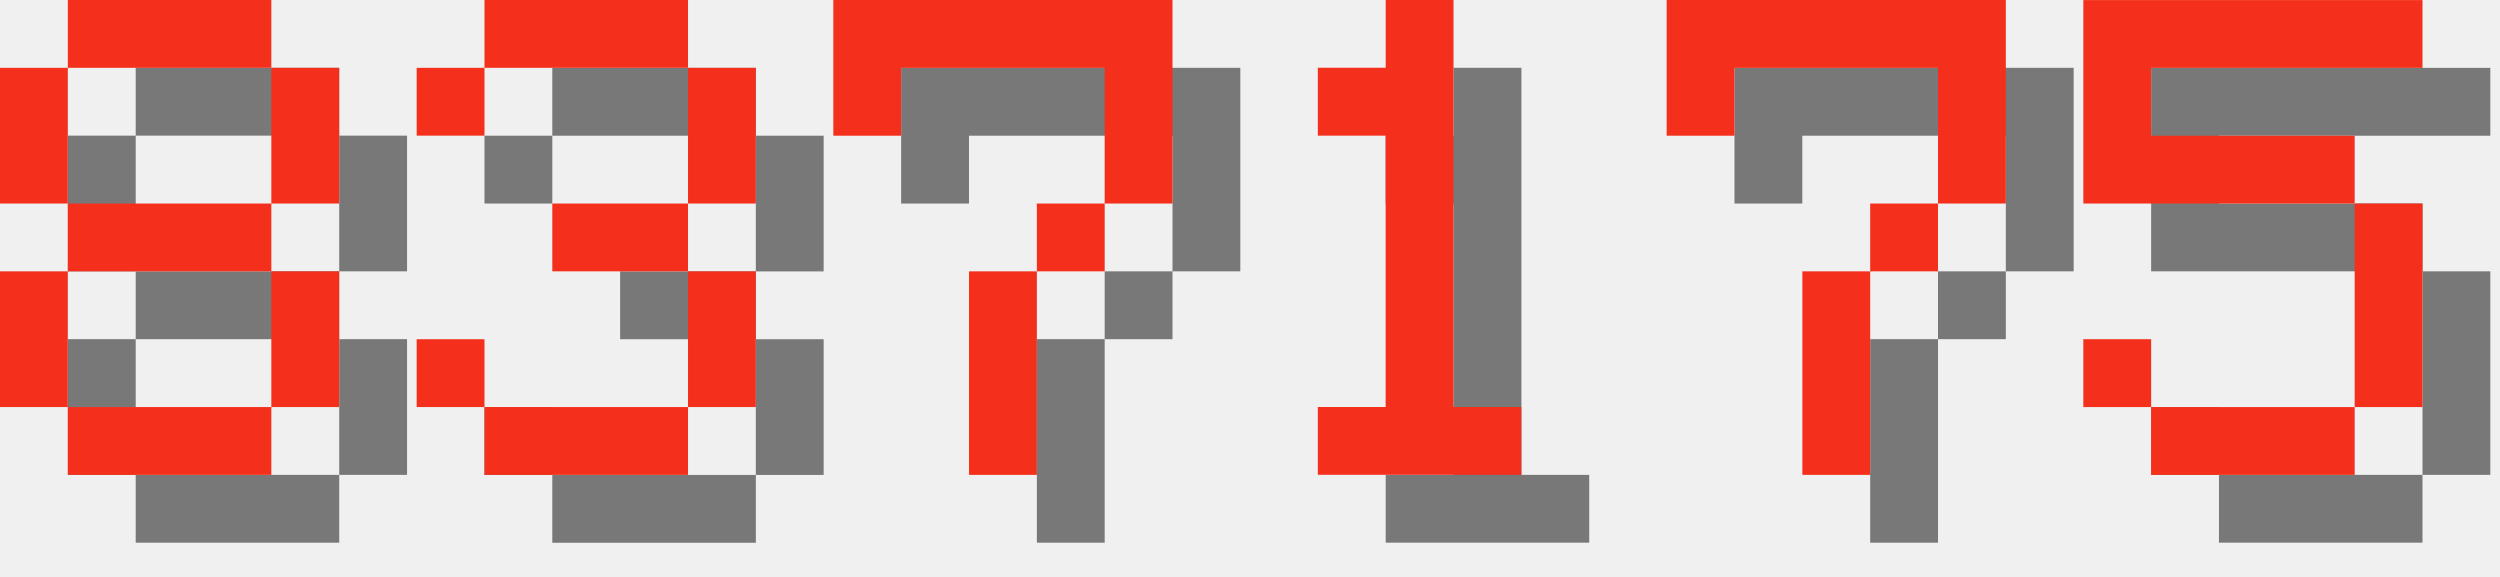
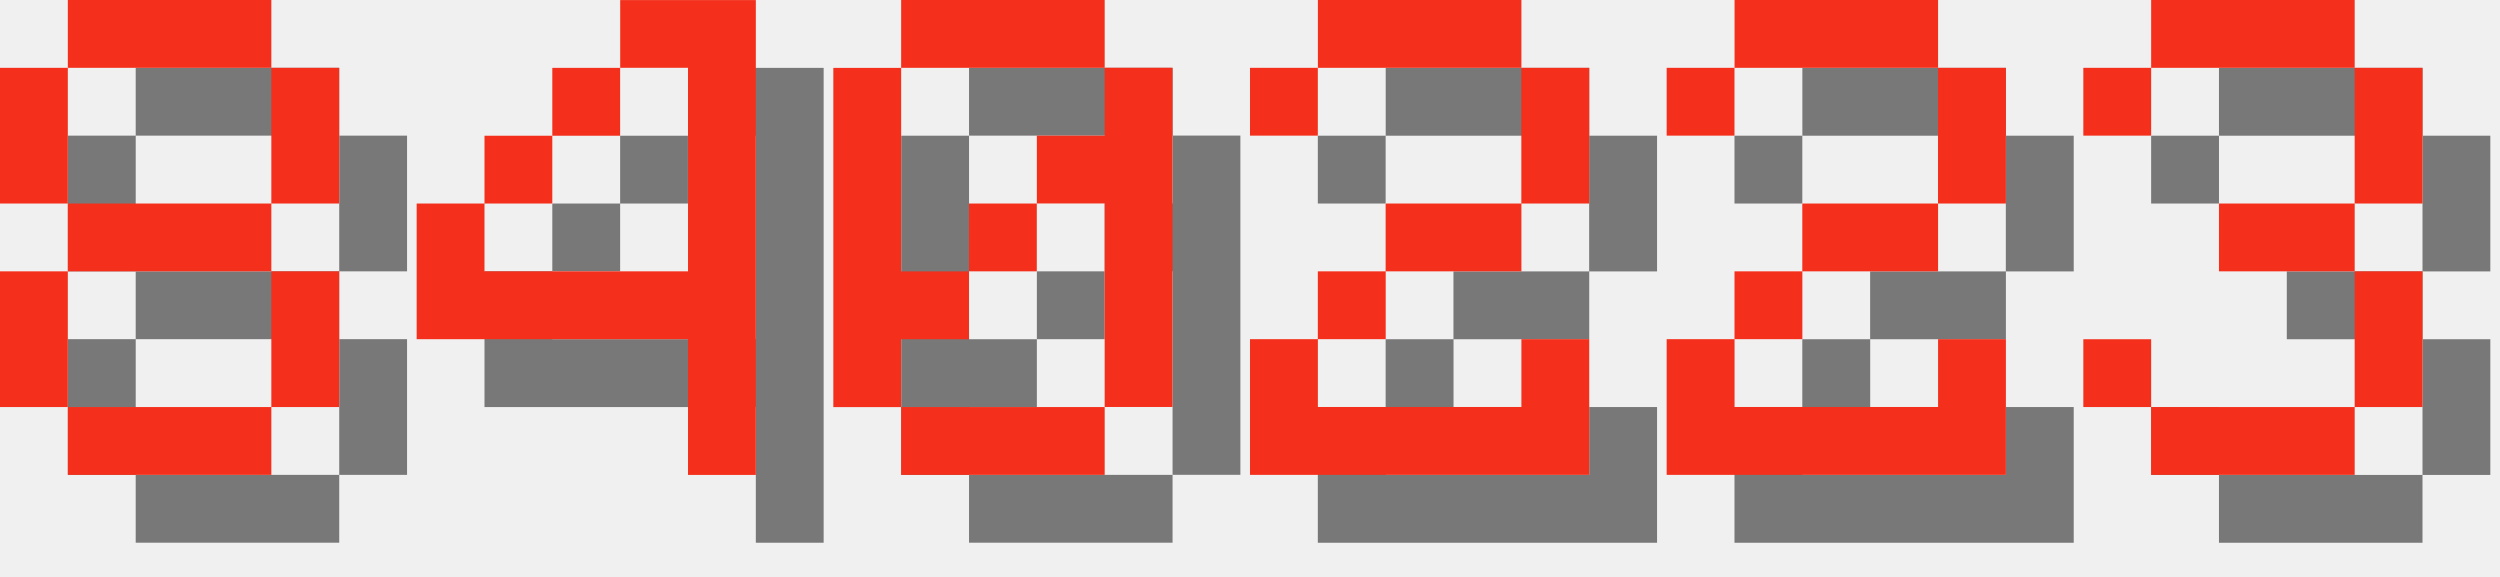
<svg xmlns="http://www.w3.org/2000/svg" version="1.1" width="156.0" height="36">
  <style>
        .text-foreground {
            fill: #F4301C;
        }
        .text-shadow {
            fill: #000000;
            fill-opacity: 0.5;
        }
    </style>
  <g class="digit" id="digit_8" transform="translate(0.0, 0), scale(4)">
    <path id="digit_8_shadow" class="text-shadow" d="m2.117 1.058v1.058h3.175v-1.058h-3.175zm3.175 1.058v2.117h1.058v-2.117h-1.058zm0 2.117h-3.175v1.058h3.175v-1.058zm0 1.058v2.117h1.058v-2.117h-1.058zm0 2.117h-3.175v1.058h3.175v-1.058zm-3.175 0v-2.117h-1.058v2.117h1.058zm0-3.175v-2.117h-1.058v2.117h1.058z" fill-opacity=".5" style="paint-order:stroke fill markers" />
    <path id="digit_8_fg" class="text-foreground" d="m1.058 0v1.058h3.175v-1.058h-3.175zm3.175 1.058v2.117h1.058v-2.117h-1.058zm0 2.117h-3.175v1.058h3.175v-1.058zm0 1.058v2.117h1.058v-2.117h-1.058zm0 2.117h-3.175v1.058h3.175v-1.058zm-3.175 0v-2.117h-1.058v2.117h1.058zm0-3.175v-2.117h-1.058v2.117h1.058z" fill="#fff" style="paint-order:stroke fill markers" />
  </g>
-   <g class="digit" id="digit_3" transform="translate(26.0, 0), scale(4)">
+   <g class="digit" id="digit_4" transform="translate(26.0, 0), scale(4)">
+     <path id="digit_4_shadow" class="text-shadow" d="m4.233 1.058v1.058h1.058v3.175h-3.175v-1.058h-1.058v2.117h4.233v2.117h1.058v-7.408h-2.117zm-2.117 3.175h1.058v-1.058h-1.058v1.058zm1.058-1.058h1.058v-1.058h-1.058v1.058z" fill-opacity=".5" style="paint-order:stroke fill markers" />
+     <path id="digit_4_fg" class="text-foreground" d="m3.175 0v1.058h1.058v3.175h-3.175v-1.058h-1.058v2.117h4.233v2.117h1.058v-7.408h-2.117zm-2.117 3.175h1.058v-1.058h-1.058v1.058zm1.058-1.058h1.058v-1.058h-1.058v1.058z" fill="#fff" style="paint-order:stroke fill markers" />
+   </g>
+   <g class="digit" id="digit_0" transform="translate(52.0, 0), scale(4)">
+     <path id="digit_0_shadow" class="text-shadow" d="m2.117 1.058v1.058h3.175v-1.058h-3.175zm3.175 1.058v1.058h-1.058v1.058h1.058v3.175h1.058v-5.292h-1.058zm0 5.292h-3.175v1.058h3.175v-1.058zm-3.175 0v-1.058h1.058v-1.058h-1.058v-3.175h-1.058v5.292h1.058zm1.058-2.117h1.058v-1.058h-1.058v1.058z" fill-opacity=".5" style="paint-order:stroke fill markers" />
+     <path id="digit_0_fg" class="text-foreground" d="m1.058 0v1.058h3.175v-1.058h-3.175zm3.175 1.058v1.058h-1.058v1.058h1.058v3.175h1.058v-5.292h-1.058zm0 5.292h-3.175v1.058h3.175v-1.058zm-3.175 0v-1.058h1.058v-1.058h-1.058v-3.175h-1.058v5.292h1.058zm1.058-2.117h1.058v-1.058h-1.058v1.058z" fill="#fff" style="paint-order:stroke fill markers" />
+   </g>
+   <g class="digit" id="digit_2" transform="translate(78.0, 0), scale(4)">
+     <path id="digit_2_shadow" class="text-shadow" d="m1.058 2.117v1.058h1.058v-1.058h3.175v2.117h-2.117v1.058h-1.058v1.058h-1.058v2.117h5.292v-2.117h-1.058v1.058h-3.175v-1.058h1.058v-1.058h2.117v-1.058h1.058v-2.117h-1.058v-1.058h-3.175v1.058h-1.058z" fill-opacity=".5" style="paint-order:stroke fill markers" />
+     <path id="digit_2_fg" class="text-foreground" d="m0 1.058v1.058h1.058v-1.058h3.175v2.117h-2.117v1.058h-1.058v1.058h-1.058v2.117h5.292v-2.117h-1.058v1.058h-3.175v-1.058h1.058v-1.058h2.117v-1.058h1.058v-2.117h-1.058v-1.058h-3.175v1.058h-1.058z" fill="#fff" style="paint-order:stroke fill markers" />
+   </g>
+   <g class="digit" id="digit_2" transform="translate(104.0, 0), scale(4)">
+     <path id="digit_2_shadow" class="text-shadow" d="m1.058 2.117v1.058h1.058v-1.058h3.175v2.117h-2.117v1.058h-1.058v1.058h-1.058v2.117h5.292v-2.117h-1.058v1.058h-3.175v-1.058h1.058v-1.058h2.117v-1.058h1.058v-2.117h-1.058v-1.058h-3.175v1.058h-1.058z" fill-opacity=".5" style="paint-order:stroke fill markers" />
+     <path id="digit_2_fg" class="text-foreground" d="m0 1.058v1.058h1.058v-1.058h3.175v2.117h-2.117v1.058h-1.058v1.058h-1.058v2.117h5.292v-2.117h-1.058v1.058h-3.175v-1.058h1.058v-1.058h2.117v-1.058h1.058v-2.117h-1.058v-1.058h-3.175v1.058h-1.058z" fill="#fff" style="paint-order:stroke fill markers" />
+   </g>
+   <g class="digit" id="digit_3" transform="translate(130.0, 0), scale(4)">
    <path id="digit_3_shadow" class="text-shadow" d="m1.058 2.117v1.058h1.058v-1.058h3.175v2.117h-2.117v1.058h2.117v2.117h-3.175v-1.058h-1.058v1.058h1.058v1.058h3.175v-1.058h1.058v-2.117h-1.058v-1.058h1.058v-2.117h-1.058v-1.058h-3.175v1.058h-1.058z" fill-opacity=".5" style="paint-order:stroke fill markers" />
    <path id="digit_3_fg" class="text-foreground" d="m0 1.058v1.058h1.058v-1.058h3.175v2.117h-2.117v1.058h2.117v2.117h-3.175v-1.058h-1.058v1.058h1.058v1.058h3.175v-1.058h1.058v-2.117h-1.058v-1.058h1.058v-2.117h-1.058v-1.058h-3.175v1.058h-1.058z" fill="#fff" style="paint-order:stroke fill markers" />
  </g>
-   <g class="digit" id="digit_7" transform="translate(52.0, 0), scale(4)">
-     <path id="digit_7_shadow" class="text-shadow" d="m1.058 1.058 2e-6 2.117h1.058v-1.058h3.175v1.058l2e-7 1.058h-1.058v1.058h-1.058l4e-7 3.175 1.058 1e-7v-3.175h1.058v-1.058h1.058l5e-7 -1.058v-2.117z" fill-opacity=".5" style="paint-order:stroke fill markers" />
-     <path id="digit_7_fg" class="text-foreground" d="m0 0 2e-6 2.117h1.058v-1.058h3.175v1.058l2e-7 1.058h-1.058v1.058h-1.058l4e-7 3.175 1.058 1e-7v-3.175h1.058v-1.058h1.058l5e-7 -1.058v-2.117z" fill="#fff" style="paint-order:stroke fill markers" />
-   </g>
-   <g class="digit" id="digit_1" transform="translate(78.0, 0), scale(4)">
-     <path id="digit_1_shadow" class="text-shadow" d="m2.117 2.117v1.058h1.058v4.233h-1.058v1.058h3.175v-1.058h-1.058v-6.35h-1.058v1.058h-1.058z" fill-opacity=".5" style="paint-order:stroke fill markers" />
-     <path id="digit_1_fg" class="text-foreground" d="m1.058 1.058v1.058h1.058v4.233h-1.058v1.058h3.175v-1.058h-1.058v-6.35h-1.058v1.058h-1.058z" fill="#fff" style="paint-order:stroke fill markers" />
-   </g>
-   <g class="digit" id="digit_7" transform="translate(104.0, 0), scale(4)">
-     <path id="digit_7_shadow" class="text-shadow" d="m1.058 1.058 2e-6 2.117h1.058v-1.058h3.175v1.058l2e-7 1.058h-1.058v1.058h-1.058l4e-7 3.175 1.058 1e-7v-3.175h1.058v-1.058h1.058l5e-7 -1.058v-2.117z" fill-opacity=".5" style="paint-order:stroke fill markers" />
-     <path id="digit_7_fg" class="text-foreground" d="m0 0 2e-6 2.117h1.058v-1.058h3.175v1.058l2e-7 1.058h-1.058v1.058h-1.058l4e-7 3.175 1.058 1e-7v-3.175h1.058v-1.058h1.058l5e-7 -1.058v-2.117z" fill="#fff" style="paint-order:stroke fill markers" />
-   </g>
-   <g class="digit" id="digit_5" transform="translate(130.0, 0), scale(4)">
-     <path id="digit_5_shadow" class="text-shadow" d="m1.058 1.058v3.175h4.233v3.175h-3.175v-1.058h-1.058v1.058h1.058v1.058h3.175v-1.058h1.058v-3.175h-1.058v-1.058h-3.175v-1.058h4.233v-1.058h-5.292z" fill-opacity=".5" style="paint-order:stroke fill markers" />
-     <path id="digit_5_fg" class="text-foreground" d="m0 0v3.175h4.233v3.175h-3.175v-1.058h-1.058v1.058h1.058v1.058h3.175v-1.058h1.058v-3.175h-1.058v-1.058h-3.175v-1.058h4.233v-1.058h-5.292z" fill="#fff" style="paint-order:stroke fill markers" />
-   </g>
</svg>
